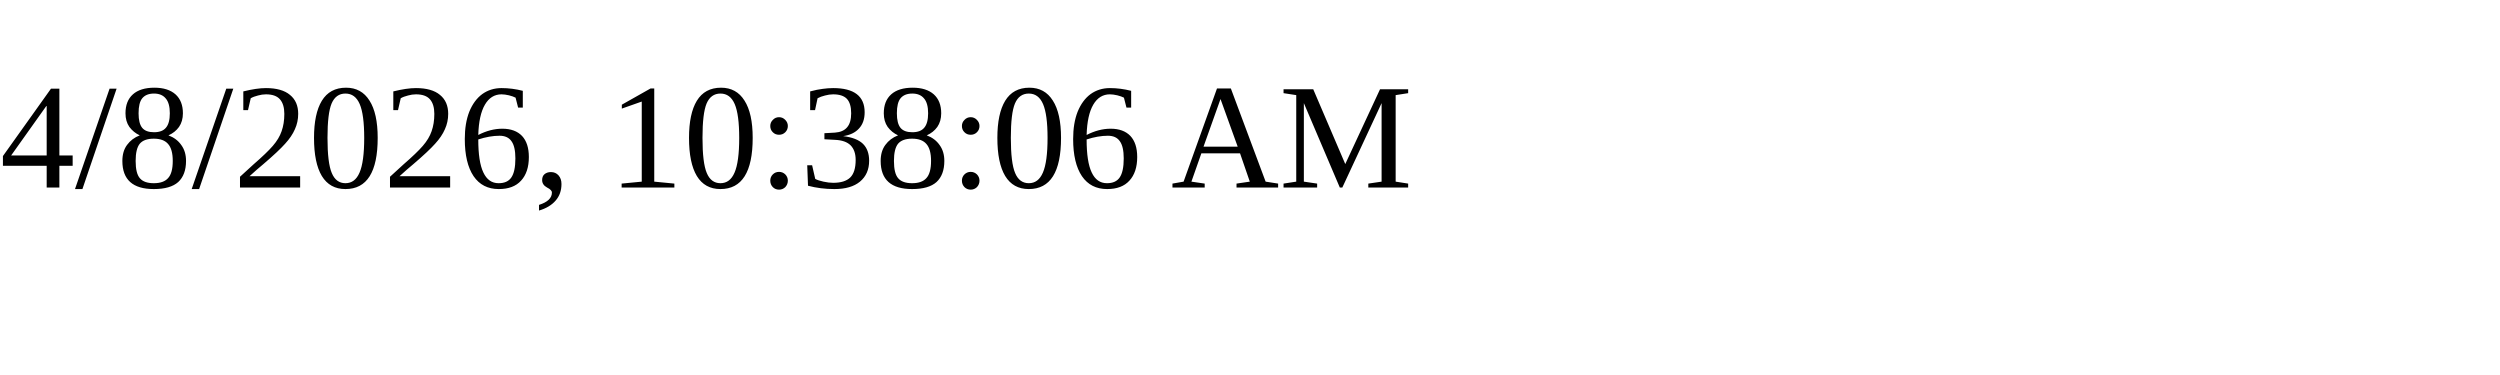
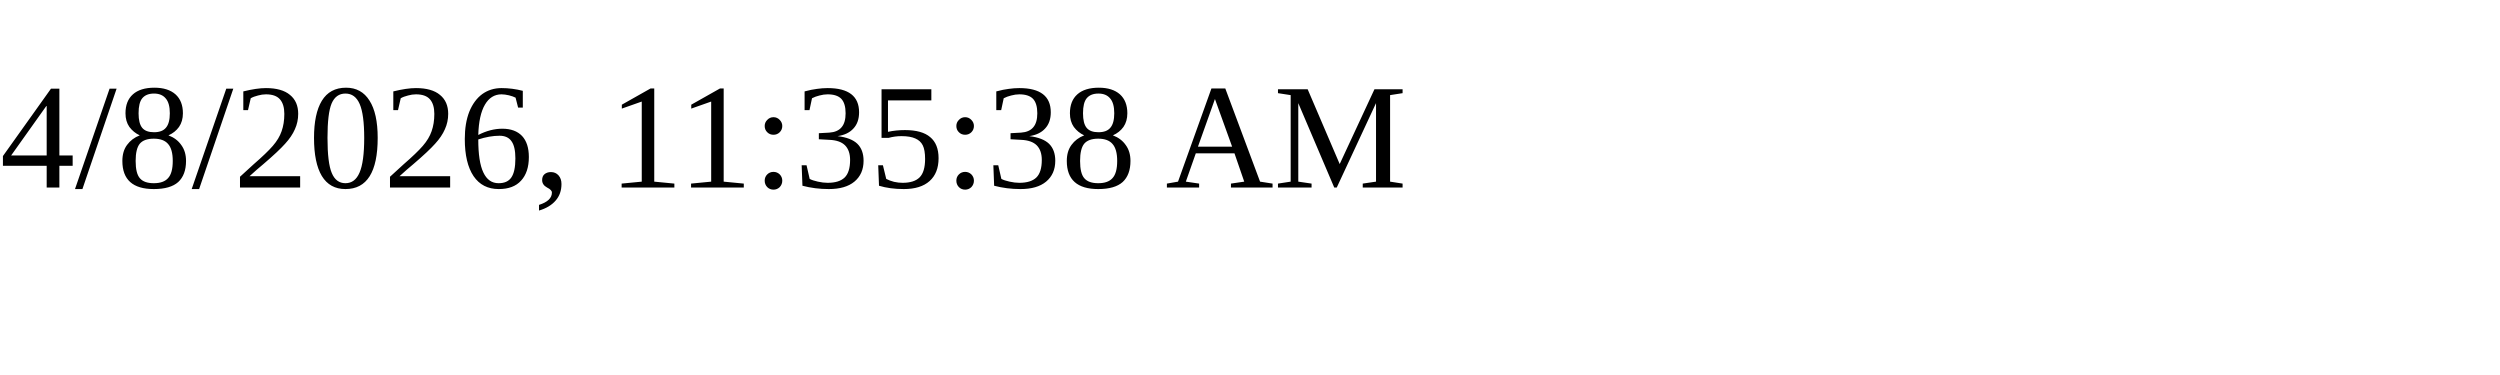
<svg xmlns="http://www.w3.org/2000/svg" height="30" width="200">
-   <text x="0" y="15">4/8/2026, 10:38:06 AM</text>
+   <text x="0" y="15">4/8/2026, 11:35:38 AM</text>
</svg>
